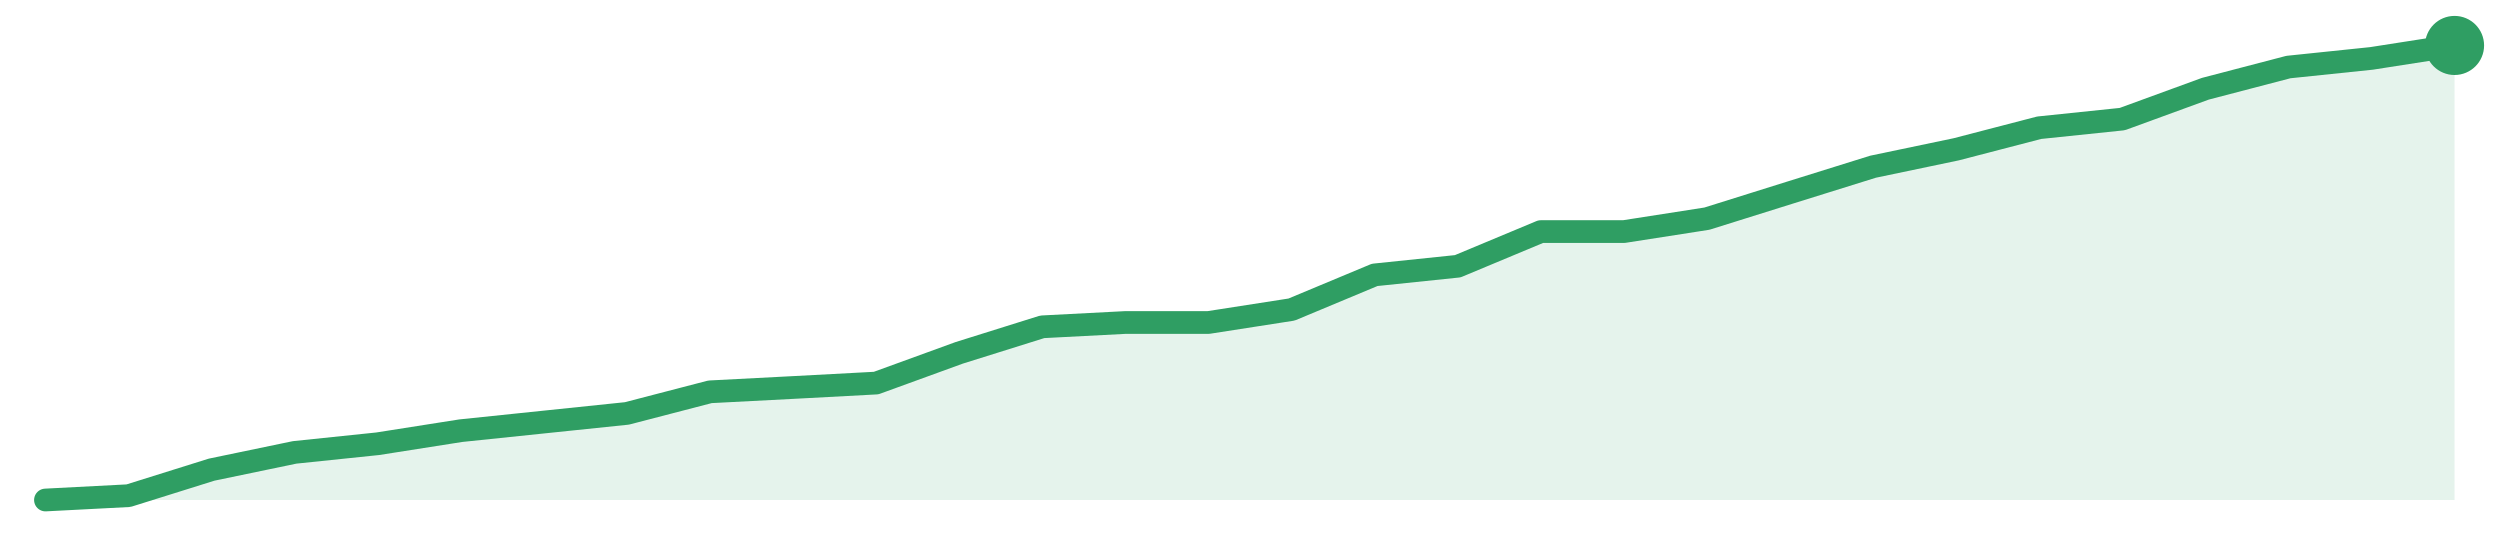
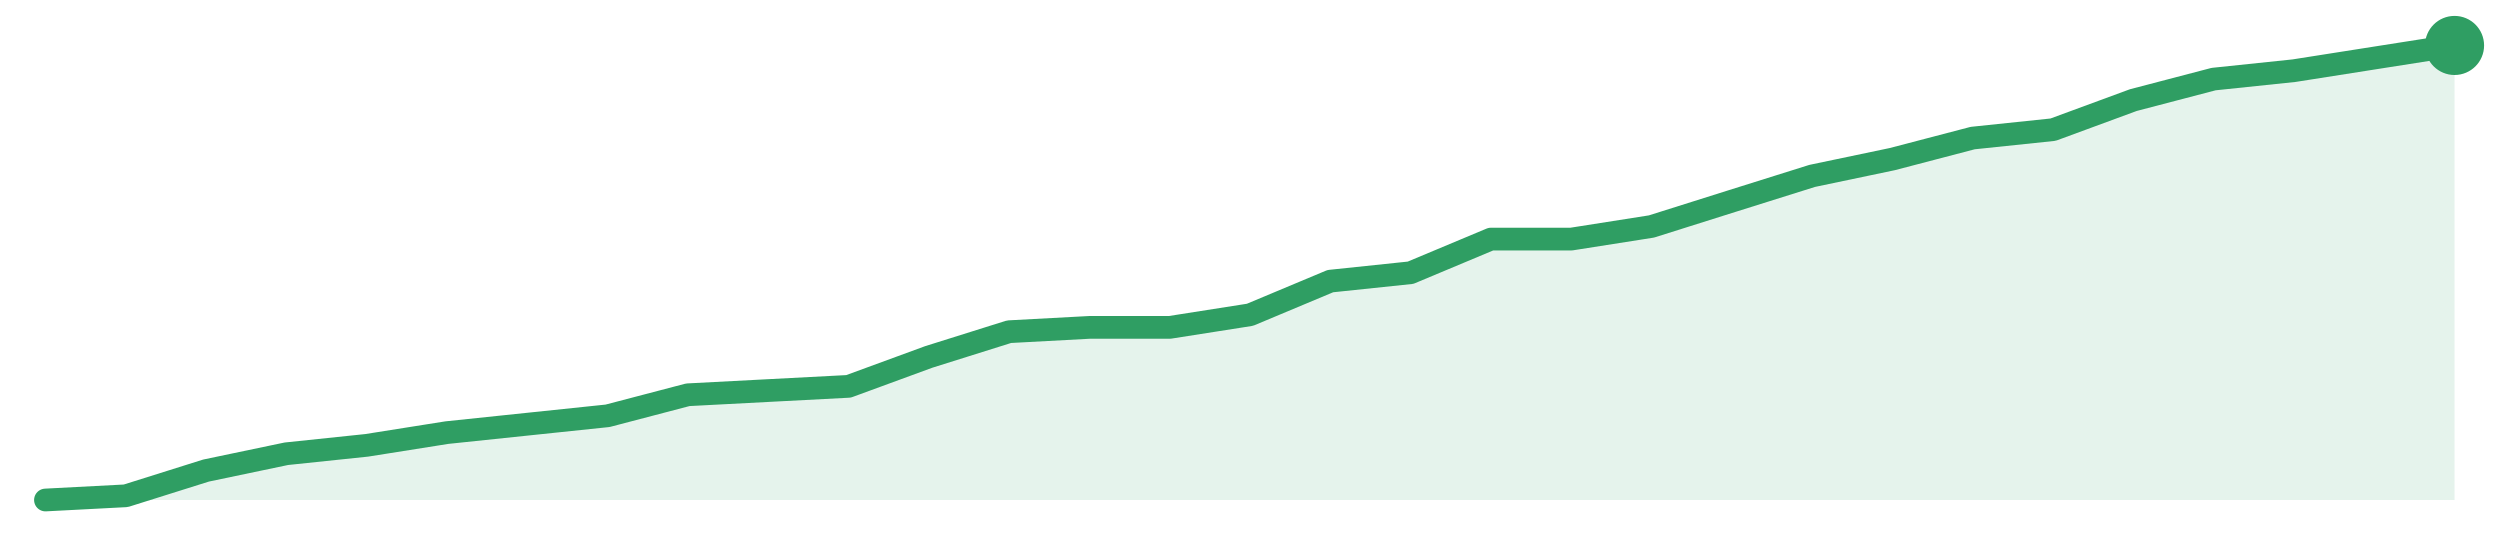
<svg xmlns="http://www.w3.org/2000/svg" width="220" height="48" viewBox="0 0 220 48" role="img" aria-label="trend">
-   <path d="M4.0,44.0 L4.0,44.0 L11.31,43.62 L18.62,41.33 L25.93,39.81 L33.24,39.05 L40.55,37.9 L47.86,37.14 L55.17,36.38 L62.48,34.48 L69.79,34.1 L77.1,33.71 L84.41,31.05 L91.72,28.76 L99.03,28.38 L106.34,28.38 L113.66,27.24 L120.97,24.19 L128.28,23.43 L135.59,20.38 L142.9,20.38 L150.21,19.24 L157.52,16.95 L164.83,14.67 L172.14,13.14 L179.45,11.24 L186.76,10.48 L194.07,7.81 L201.38,5.9 L208.69,5.14 L216.0,4.0 L216.0,44.0 Z" fill="#2f9e631f" />
-   <path d="M4.0,44.0 L11.31,43.62 L18.62,41.33 L25.93,39.81 L33.24,39.05 L40.55,37.9 L47.86,37.14 L55.17,36.38 L62.48,34.48 L69.79,34.1 L77.1,33.71 L84.41,31.05 L91.72,28.76 L99.03,28.38 L106.34,28.38 L113.66,27.24 L120.97,24.19 L128.28,23.43 L135.59,20.38 L142.9,20.38 L150.21,19.24 L157.52,16.95 L164.83,14.67 L172.14,13.14 L179.45,11.24 L186.76,10.48 L194.07,7.81 L201.38,5.9 L208.69,5.14 L216.0,4.0" fill="none" stroke="#2f9e63" stroke-width="2" stroke-linejoin="round" stroke-linecap="round" />
+   <path d="M4.0,44.0 L4.0,44.0 L11.07,43.63 L18.13,41.41 L25.2,39.93 L32.27,39.19 L39.33,38.07 L46.4,37.33 L53.47,36.59 L60.53,34.74 L67.6,34.37 L74.67,34.0 L81.73,31.41 L88.8,29.19 L95.87,28.81 L102.93,28.81 L110.0,27.7 L117.07,24.74 L124.13,24.0 L131.2,21.04 L138.27,21.04 L145.33,19.93 L152.4,17.7 L159.47,15.48 L166.53,14.0 L173.6,12.15 L180.67,11.41 L187.73,8.81 L194.8,6.96 L201.87,6.22 L208.93,5.11 L216.0,4.0 L216.0,44.0 Z" fill="#2f9e631f" />
+   <path d="M4.0,44.0 L11.07,43.63 L18.13,41.41 L25.2,39.93 L32.27,39.19 L39.33,38.07 L46.4,37.33 L53.47,36.59 L60.53,34.74 L67.6,34.37 L74.67,34.0 L81.73,31.41 L88.8,29.19 L95.87,28.81 L102.93,28.81 L110.0,27.7 L117.07,24.74 L124.13,24.0 L131.2,21.04 L138.27,21.04 L145.33,19.93 L152.4,17.7 L159.47,15.48 L166.53,14.0 L173.6,12.15 L180.67,11.41 L187.73,8.81 L194.8,6.96 L201.87,6.22 L208.93,5.11 L216.0,4.0" fill="none" stroke="#2f9e63" stroke-width="2" stroke-linejoin="round" stroke-linecap="round" />
  <circle cx="216.0" cy="4.0" r="2.6" fill="#2f9e63" />
</svg>
